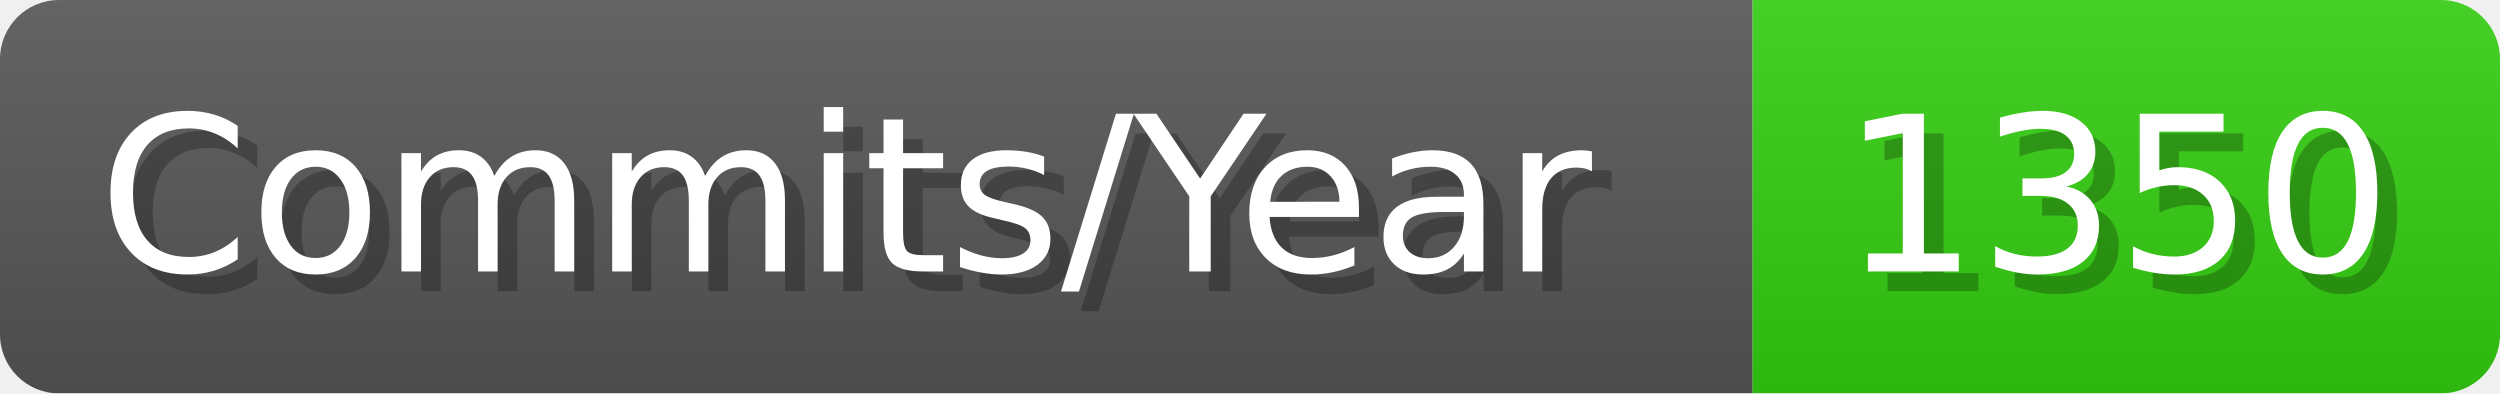
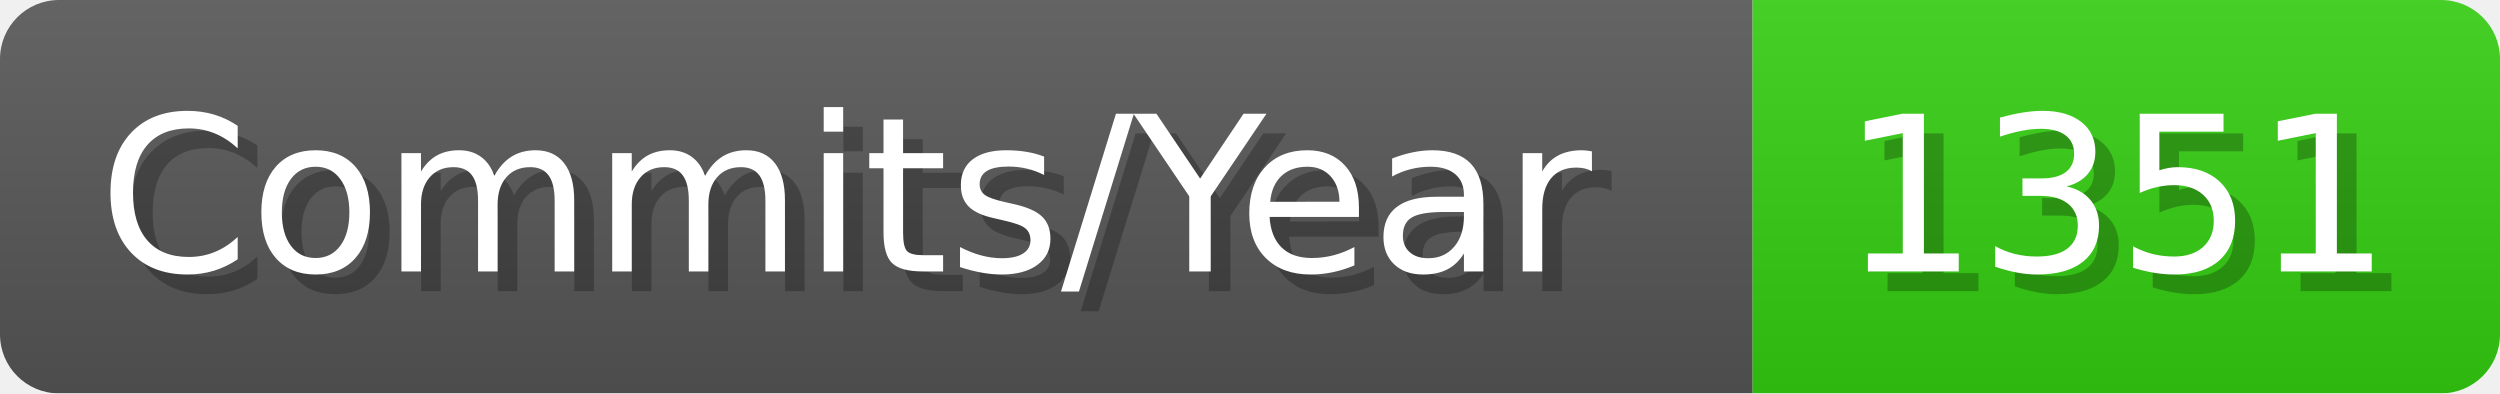
- <svg xmlns="http://www.w3.org/2000/svg" width="127.1" height="20" viewBox="0 0 1271 200" role="img" aria-label="Commits/Year: 1350">
+ <svg xmlns="http://www.w3.org/2000/svg" width="127.1" height="20" viewBox="0 0 1271 200" role="img" aria-label="Commits/Year: 1351">
  <linearGradient id="aUPdi" x2="0" y2="100%">
    <stop offset="0" stop-opacity=".1" stop-color="#EEE" />
    <stop offset="1" stop-opacity=".1" />
  </linearGradient>
  <mask id="WfAiQ">
    <rect width="1271" height="200" rx="30" fill="#FFF" />
  </mask>
  <g mask="url(#WfAiQ)">
    <rect width="891" height="200" fill="#555" />
    <rect width="380" height="200" fill="#3C1" x="891" />
    <rect width="1271" height="200" fill="url(#aUPdi)" />
  </g>
  <g aria-hidden="true" fill="#fff" text-anchor="start" font-family="Verdana,DejaVu Sans,sans-serif" font-size="110">
    <text x="60" y="148" textLength="791" fill="#000" opacity="0.25">Commits/Year</text>
    <text x="50" y="138" textLength="791">Commits/Year</text>
-     <text x="946" y="148" textLength="280" fill="#000" opacity="0.25">1350</text>
-     <text x="936" y="138" textLength="280">1350</text>
+     <text x="946" y="148" textLength="280" fill="#000" opacity="0.25">1351</text>
+     <text x="936" y="138" textLength="280">1351</text>
  </g>
</svg>
